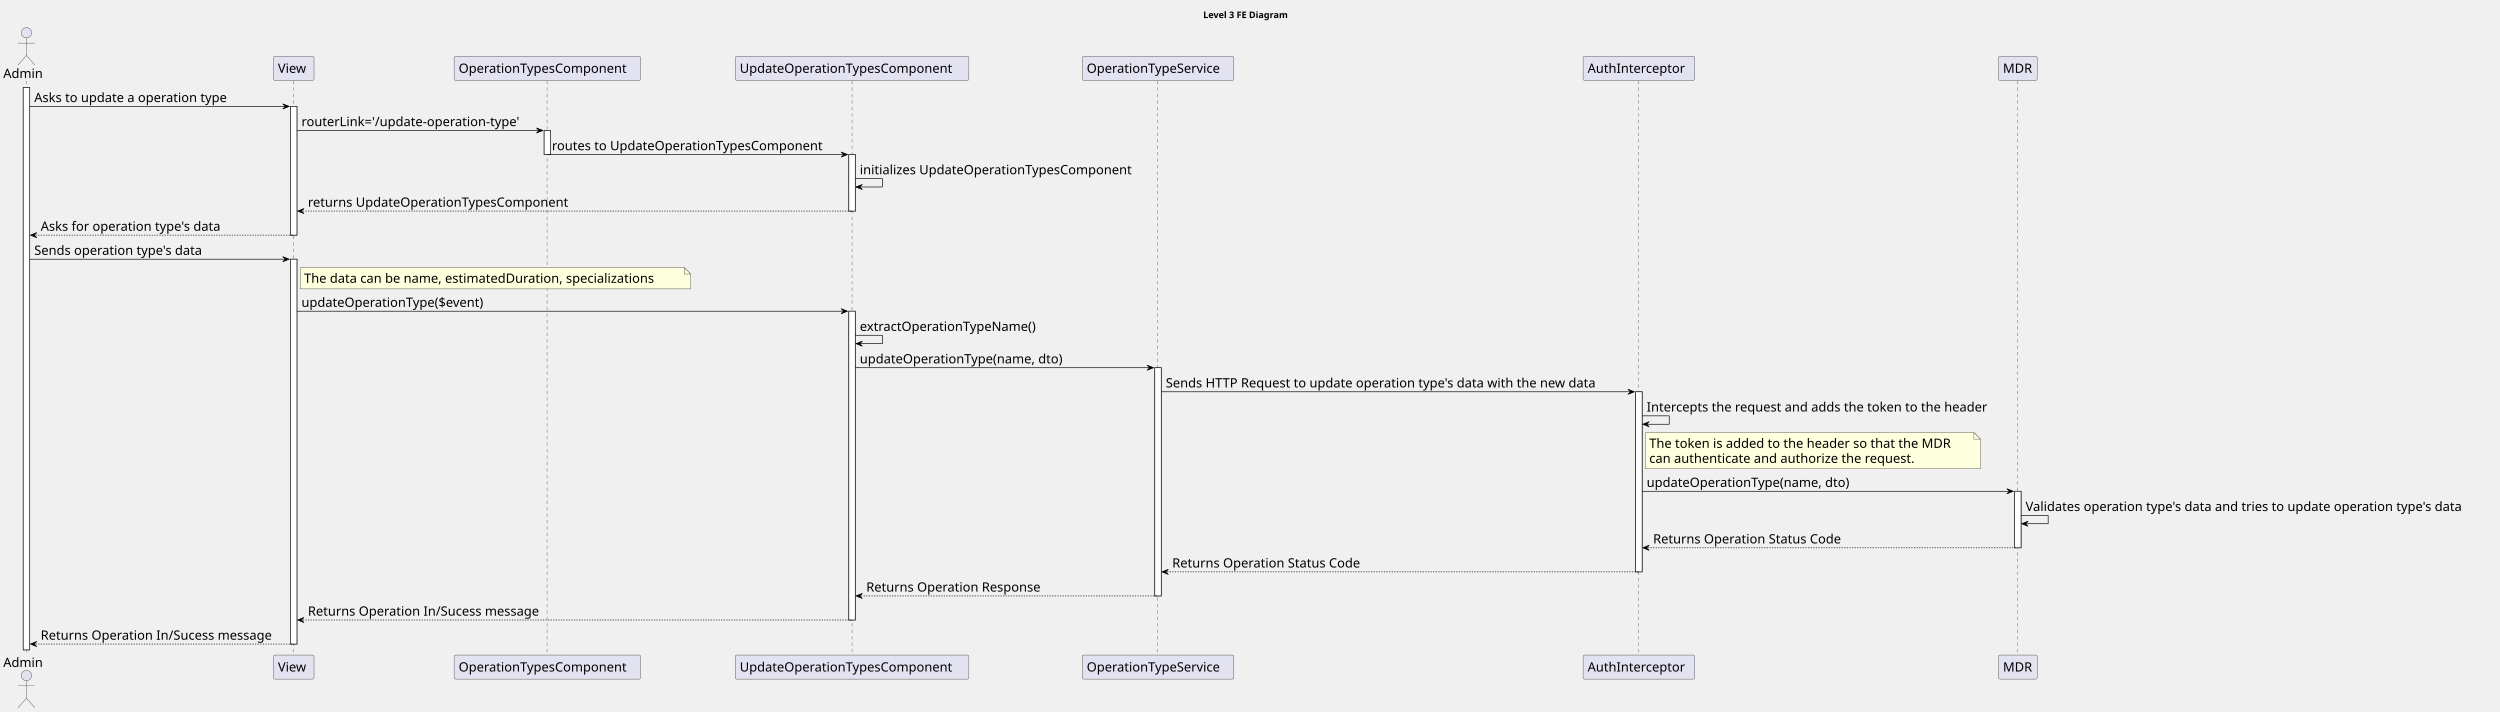
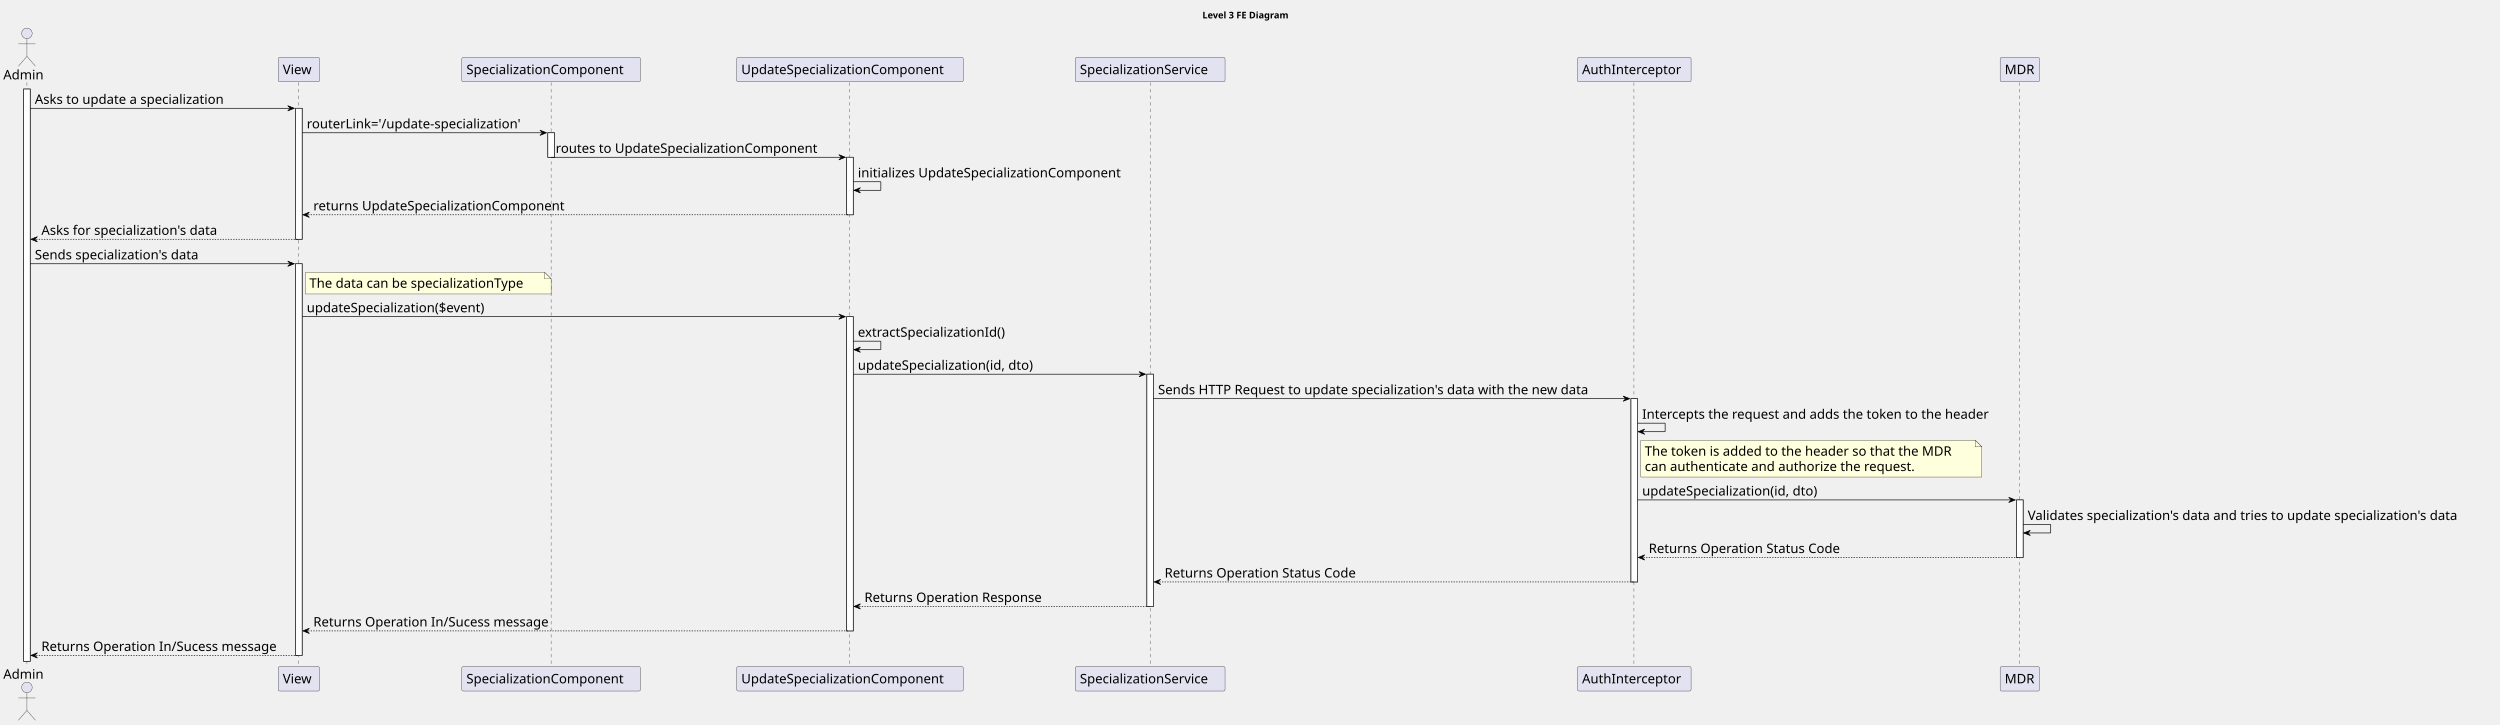
- <svg xmlns="http://www.w3.org/2000/svg" contentStyleType="text/css" height="1103px" preserveAspectRatio="none" style="width:3873px;height:1103px;background:#FFFFFF;" version="1.1" viewBox="0 0 3873 1103" width="3873px" zoomAndPan="magnify">
+ <svg xmlns="http://www.w3.org/2000/svg" contentStyleType="text/css" height="1103px" preserveAspectRatio="none" style="width:3806px;height:1103px;background:#FFFFFF;" version="1.1" viewBox="0 0 3806 1103" width="3806px" zoomAndPan="magnify">
  <defs />
  <g>
-     <text fill="#000000" font-family="sans-serif" font-size="14" font-weight="bold" lengthAdjust="spacing" textLength="149" x="1864" y="27.995">Level 3 FE Diagram</text>
+     <text fill="#000000" font-family="sans-serif" font-size="14" font-weight="bold" lengthAdjust="spacing" textLength="149" x="1830.5" y="27.995">Level 3 FE Diagram</text>
    <rect fill="#FFFFFF" height="871.188" style="stroke:#181818;stroke-width:1.0;" width="10" x="36" y="135.578" />
    <rect fill="#FFFFFF" height="199.406" style="stroke:#181818;stroke-width:1.0;" width="10" x="450" y="164.859" />
    <rect fill="#FFFFFF" height="596.219" style="stroke:#181818;stroke-width:1.0;" width="10" x="450" y="401.547" />
-     <rect fill="#FFFFFF" height="37.281" style="stroke:#181818;stroke-width:1.0;" width="10" x="843" y="202.141" />
-     <rect fill="#FFFFFF" height="87.562" style="stroke:#181818;stroke-width:1.0;" width="10" x="1315" y="239.422" />
-     <rect fill="#FFFFFF" height="478.375" style="stroke:#181818;stroke-width:1.0;" width="10" x="1315" y="482.109" />
-     <rect fill="#FFFFFF" height="353.531" style="stroke:#181818;stroke-width:1.0;" width="10" x="1789" y="569.672" />
-     <rect fill="#FFFFFF" height="278.969" style="stroke:#181818;stroke-width:1.0;" width="10" x="2534" y="606.953" />
-     <rect fill="#FFFFFF" height="87.562" style="stroke:#181818;stroke-width:1.0;" width="10" x="3121" y="761.078" />
+     <rect fill="#FFFFFF" height="37.281" style="stroke:#181818;stroke-width:1.0;" width="10" x="834" y="202.141" />
+     <rect fill="#FFFFFF" height="87.562" style="stroke:#181818;stroke-width:1.0;" width="10" x="1289" y="239.422" />
+     <rect fill="#FFFFFF" height="478.375" style="stroke:#181818;stroke-width:1.0;" width="10" x="1289" y="482.109" />
+     <rect fill="#FFFFFF" height="353.531" style="stroke:#181818;stroke-width:1.0;" width="10" x="1746" y="569.672" />
+     <rect fill="#FFFFFF" height="278.969" style="stroke:#181818;stroke-width:1.0;" width="10" x="2483" y="606.953" />
+     <rect fill="#FFFFFF" height="87.562" style="stroke:#181818;stroke-width:1.0;" width="10" x="3070" y="761.078" />
    <line style="stroke:#181818;stroke-width:0.5;stroke-dasharray:5.0,5.0;" x1="41" x2="41" y1="125.578" y2="1015.766" />
    <line style="stroke:#181818;stroke-width:0.5;stroke-dasharray:5.0,5.0;" x1="454.5" x2="454.5" y1="125.578" y2="1015.766" />
-     <line style="stroke:#181818;stroke-width:0.5;stroke-dasharray:5.0,5.0;" x1="847.5" x2="847.5" y1="125.578" y2="1015.766" />
-     <line style="stroke:#181818;stroke-width:0.5;stroke-dasharray:5.0,5.0;" x1="1320" x2="1320" y1="125.578" y2="1015.766" />
-     <line style="stroke:#181818;stroke-width:0.5;stroke-dasharray:5.0,5.0;" x1="1793.5" x2="1793.5" y1="125.578" y2="1015.766" />
-     <line style="stroke:#181818;stroke-width:0.5;stroke-dasharray:5.0,5.0;" x1="2538.5" x2="2538.5" y1="125.578" y2="1015.766" />
-     <line style="stroke:#181818;stroke-width:0.5;stroke-dasharray:5.0,5.0;" x1="3126" x2="3126" y1="125.578" y2="1015.766" />
+     <line style="stroke:#181818;stroke-width:0.5;stroke-dasharray:5.0,5.0;" x1="839" x2="839" y1="125.578" y2="1015.766" />
+     <line style="stroke:#181818;stroke-width:0.5;stroke-dasharray:5.0,5.0;" x1="1293.5" x2="1293.5" y1="125.578" y2="1015.766" />
+     <line style="stroke:#181818;stroke-width:0.5;stroke-dasharray:5.0,5.0;" x1="1751" x2="1751" y1="125.578" y2="1015.766" />
+     <line style="stroke:#181818;stroke-width:0.5;stroke-dasharray:5.0,5.0;" x1="2487.5" x2="2487.5" y1="125.578" y2="1015.766" />
+     <line style="stroke:#181818;stroke-width:0.5;stroke-dasharray:5.0,5.0;" x1="3075" x2="3075" y1="125.578" y2="1015.766" />
    <text fill="#000000" font-family="sans-serif" font-size="20" lengthAdjust="spacing" textLength="66" x="5" y="120.861">Admin</text>
    <ellipse cx="41" cy="50.797" fill="#E2E2F0" rx="8" ry="8" style="stroke:#181818;stroke-width:0.5;" />
    <path d="M41,58.797 L41,85.797 M28,66.797 L54,66.797 M41,85.797 L28,100.797 M41,85.797 L54,100.797 " fill="none" style="stroke:#181818;stroke-width:0.5;" />
    <text fill="#000000" font-family="sans-serif" font-size="20" lengthAdjust="spacing" textLength="66" x="5" y="1033.33">Admin</text>
    <ellipse cx="41" cy="1046.547" fill="#E2E2F0" rx="8" ry="8" style="stroke:#181818;stroke-width:0.5;" />
    <path d="M41,1054.547 L41,1081.547 M28,1062.547 L54,1062.547 M41,1081.547 L28,1096.547 M41,1081.547 L54,1096.547 " fill="none" style="stroke:#181818;stroke-width:0.5;" />
    <rect fill="#E2E2F0" height="37.281" rx="2.5" ry="2.5" style="stroke:#181818;stroke-width:0.5;" width="63" x="423.5" y="87.297" />
    <text fill="#000000" font-family="sans-serif" font-size="20" lengthAdjust="spacing" textLength="49" x="430.5" y="112.861">View</text>
    <rect fill="#E2E2F0" height="37.281" rx="2.5" ry="2.5" style="stroke:#181818;stroke-width:0.5;" width="63" x="423.5" y="1014.766" />
    <text fill="#000000" font-family="sans-serif" font-size="20" lengthAdjust="spacing" textLength="49" x="430.5" y="1040.33">View</text>
-     <rect fill="#E2E2F0" height="37.281" rx="2.5" ry="2.5" style="stroke:#181818;stroke-width:0.5;" width="289" x="703.5" y="87.297" />
-     <text fill="#000000" font-family="sans-serif" font-size="20" lengthAdjust="spacing" textLength="275" x="710.5" y="112.861">OperationTypesComponent</text>
-     <rect fill="#E2E2F0" height="37.281" rx="2.5" ry="2.5" style="stroke:#181818;stroke-width:0.5;" width="289" x="703.5" y="1014.766" />
-     <text fill="#000000" font-family="sans-serif" font-size="20" lengthAdjust="spacing" textLength="275" x="710.5" y="1040.33">OperationTypesComponent</text>
-     <rect fill="#E2E2F0" height="37.281" rx="2.5" ry="2.5" style="stroke:#181818;stroke-width:0.5;" width="362" x="1139" y="87.297" />
-     <text fill="#000000" font-family="sans-serif" font-size="20" lengthAdjust="spacing" textLength="348" x="1146" y="112.861">UpdateOperationTypesComponent</text>
-     <rect fill="#E2E2F0" height="37.281" rx="2.5" ry="2.5" style="stroke:#181818;stroke-width:0.5;" width="362" x="1139" y="1014.766" />
-     <text fill="#000000" font-family="sans-serif" font-size="20" lengthAdjust="spacing" textLength="348" x="1146" y="1040.33">UpdateOperationTypesComponent</text>
-     <rect fill="#E2E2F0" height="37.281" rx="2.5" ry="2.5" style="stroke:#181818;stroke-width:0.5;" width="235" x="1676.5" y="87.297" />
-     <text fill="#000000" font-family="sans-serif" font-size="20" lengthAdjust="spacing" textLength="221" x="1683.5" y="112.861">OperationTypeService</text>
-     <rect fill="#E2E2F0" height="37.281" rx="2.5" ry="2.5" style="stroke:#181818;stroke-width:0.5;" width="235" x="1676.5" y="1014.766" />
-     <text fill="#000000" font-family="sans-serif" font-size="20" lengthAdjust="spacing" textLength="221" x="1683.5" y="1040.33">OperationTypeService</text>
-     <rect fill="#E2E2F0" height="37.281" rx="2.5" ry="2.5" style="stroke:#181818;stroke-width:0.5;" width="173" x="2452.5" y="87.297" />
-     <text fill="#000000" font-family="sans-serif" font-size="20" lengthAdjust="spacing" textLength="159" x="2459.5" y="112.861">AuthInterceptor</text>
-     <rect fill="#E2E2F0" height="37.281" rx="2.5" ry="2.5" style="stroke:#181818;stroke-width:0.5;" width="173" x="2452.5" y="1014.766" />
-     <text fill="#000000" font-family="sans-serif" font-size="20" lengthAdjust="spacing" textLength="159" x="2459.5" y="1040.33">AuthInterceptor</text>
-     <rect fill="#E2E2F0" height="37.281" rx="2.5" ry="2.5" style="stroke:#181818;stroke-width:0.5;" width="60" x="3096" y="87.297" />
-     <text fill="#000000" font-family="sans-serif" font-size="20" lengthAdjust="spacing" textLength="46" x="3103" y="112.861">MDR</text>
-     <rect fill="#E2E2F0" height="37.281" rx="2.5" ry="2.5" style="stroke:#181818;stroke-width:0.5;" width="60" x="3096" y="1014.766" />
-     <text fill="#000000" font-family="sans-serif" font-size="20" lengthAdjust="spacing" textLength="46" x="3103" y="1040.33">MDR</text>
+     <rect fill="#E2E2F0" height="37.281" rx="2.5" ry="2.5" style="stroke:#181818;stroke-width:0.5;" width="272" x="703" y="87.297" />
+     <text fill="#000000" font-family="sans-serif" font-size="20" lengthAdjust="spacing" textLength="258" x="710" y="112.861">SpecializationComponent</text>
+     <rect fill="#E2E2F0" height="37.281" rx="2.5" ry="2.5" style="stroke:#181818;stroke-width:0.5;" width="272" x="703" y="1014.766" />
+     <text fill="#000000" font-family="sans-serif" font-size="20" lengthAdjust="spacing" textLength="258" x="710" y="1040.33">SpecializationComponent</text>
+     <rect fill="#E2E2F0" height="37.281" rx="2.5" ry="2.5" style="stroke:#181818;stroke-width:0.5;" width="345" x="1121.5" y="87.297" />
+     <text fill="#000000" font-family="sans-serif" font-size="20" lengthAdjust="spacing" textLength="331" x="1128.5" y="112.861">UpdateSpecializationComponent</text>
+     <rect fill="#E2E2F0" height="37.281" rx="2.5" ry="2.5" style="stroke:#181818;stroke-width:0.5;" width="345" x="1121.5" y="1014.766" />
+     <text fill="#000000" font-family="sans-serif" font-size="20" lengthAdjust="spacing" textLength="331" x="1128.5" y="1040.33">UpdateSpecializationComponent</text>
+     <rect fill="#E2E2F0" height="37.281" rx="2.5" ry="2.5" style="stroke:#181818;stroke-width:0.5;" width="228" x="1637" y="87.297" />
+     <text fill="#000000" font-family="sans-serif" font-size="20" lengthAdjust="spacing" textLength="214" x="1644" y="112.861">SpecializationService</text>
+     <rect fill="#E2E2F0" height="37.281" rx="2.5" ry="2.5" style="stroke:#181818;stroke-width:0.5;" width="228" x="1637" y="1014.766" />
+     <text fill="#000000" font-family="sans-serif" font-size="20" lengthAdjust="spacing" textLength="214" x="1644" y="1040.33">SpecializationService</text>
+     <rect fill="#E2E2F0" height="37.281" rx="2.5" ry="2.5" style="stroke:#181818;stroke-width:0.5;" width="173" x="2401.5" y="87.297" />
+     <text fill="#000000" font-family="sans-serif" font-size="20" lengthAdjust="spacing" textLength="159" x="2408.5" y="112.861">AuthInterceptor</text>
+     <rect fill="#E2E2F0" height="37.281" rx="2.5" ry="2.5" style="stroke:#181818;stroke-width:0.5;" width="173" x="2401.5" y="1014.766" />
+     <text fill="#000000" font-family="sans-serif" font-size="20" lengthAdjust="spacing" textLength="159" x="2408.5" y="1040.33">AuthInterceptor</text>
+     <rect fill="#E2E2F0" height="37.281" rx="2.5" ry="2.5" style="stroke:#181818;stroke-width:0.5;" width="60" x="3045" y="87.297" />
+     <text fill="#000000" font-family="sans-serif" font-size="20" lengthAdjust="spacing" textLength="46" x="3052" y="112.861">MDR</text>
+     <rect fill="#E2E2F0" height="37.281" rx="2.5" ry="2.5" style="stroke:#181818;stroke-width:0.5;" width="60" x="3045" y="1014.766" />
+     <text fill="#000000" font-family="sans-serif" font-size="20" lengthAdjust="spacing" textLength="46" x="3052" y="1040.33">MDR</text>
    <rect fill="#FFFFFF" height="871.188" style="stroke:#181818;stroke-width:1.0;" width="10" x="36" y="135.578" />
    <rect fill="#FFFFFF" height="199.406" style="stroke:#181818;stroke-width:1.0;" width="10" x="450" y="164.859" />
    <rect fill="#FFFFFF" height="596.219" style="stroke:#181818;stroke-width:1.0;" width="10" x="450" y="401.547" />
-     <rect fill="#FFFFFF" height="37.281" style="stroke:#181818;stroke-width:1.0;" width="10" x="843" y="202.141" />
-     <rect fill="#FFFFFF" height="87.562" style="stroke:#181818;stroke-width:1.0;" width="10" x="1315" y="239.422" />
-     <rect fill="#FFFFFF" height="478.375" style="stroke:#181818;stroke-width:1.0;" width="10" x="1315" y="482.109" />
-     <rect fill="#FFFFFF" height="353.531" style="stroke:#181818;stroke-width:1.0;" width="10" x="1789" y="569.672" />
-     <rect fill="#FFFFFF" height="278.969" style="stroke:#181818;stroke-width:1.0;" width="10" x="2534" y="606.953" />
-     <rect fill="#FFFFFF" height="87.562" style="stroke:#181818;stroke-width:1.0;" width="10" x="3121" y="761.078" />
+     <rect fill="#FFFFFF" height="37.281" style="stroke:#181818;stroke-width:1.0;" width="10" x="834" y="202.141" />
+     <rect fill="#FFFFFF" height="87.562" style="stroke:#181818;stroke-width:1.0;" width="10" x="1289" y="239.422" />
+     <rect fill="#FFFFFF" height="478.375" style="stroke:#181818;stroke-width:1.0;" width="10" x="1289" y="482.109" />
+     <rect fill="#FFFFFF" height="353.531" style="stroke:#181818;stroke-width:1.0;" width="10" x="1746" y="569.672" />
+     <rect fill="#FFFFFF" height="278.969" style="stroke:#181818;stroke-width:1.0;" width="10" x="2483" y="606.953" />
+     <rect fill="#FFFFFF" height="87.562" style="stroke:#181818;stroke-width:1.0;" width="10" x="3070" y="761.078" />
    <polygon fill="#000000" points="438,160.859,448,164.859,438,168.859,442,164.859" style="stroke:#000000;stroke-width:1.0;" />
    <line style="stroke:#000000;stroke-width:1.0;" x1="46" x2="444" y1="164.859" y2="164.859" />
-     <text fill="#000000" font-family="sans-serif" font-size="20" lengthAdjust="spacing" textLength="319" x="53" y="158.143">Asks to update a operation type</text>
-     <polygon fill="#000000" points="831,198.141,841,202.141,831,206.141,835,202.141" style="stroke:#000000;stroke-width:1.0;" />
-     <line style="stroke:#000000;stroke-width:1.0;" x1="460" x2="837" y1="202.141" y2="202.141" />
-     <text fill="#000000" font-family="sans-serif" font-size="20" lengthAdjust="spacing" textLength="364" x="467" y="195.424">routerLink='/update-operation-type'</text>
-     <polygon fill="#000000" points="1303,235.422,1313,239.422,1303,243.422,1307,239.422" style="stroke:#000000;stroke-width:1.0;" />
-     <line style="stroke:#000000;stroke-width:1.0;" x1="848" x2="1309" y1="239.422" y2="239.422" />
-     <text fill="#000000" font-family="sans-serif" font-size="20" lengthAdjust="spacing" textLength="443" x="855" y="232.705">routes to UpdateOperationTypesComponent</text>
-     <line style="stroke:#000000;stroke-width:1.0;" x1="1325" x2="1367" y1="276.703" y2="276.703" />
-     <line style="stroke:#000000;stroke-width:1.0;" x1="1367" x2="1367" y1="276.703" y2="289.703" />
-     <line style="stroke:#000000;stroke-width:1.0;" x1="1326" x2="1367" y1="289.703" y2="289.703" />
-     <polygon fill="#000000" points="1336,285.703,1326,289.703,1336,293.703,1332,289.703" style="stroke:#000000;stroke-width:1.0;" />
-     <text fill="#000000" font-family="sans-serif" font-size="20" lengthAdjust="spacing" textLength="450" x="1332" y="269.986">initializes UpdateOperationTypesComponent</text>
+     <text fill="#000000" font-family="sans-serif" font-size="20" lengthAdjust="spacing" textLength="311" x="53" y="158.143">Asks to update a specialization</text>
+     <polygon fill="#000000" points="822,198.141,832,202.141,822,206.141,826,202.141" style="stroke:#000000;stroke-width:1.0;" />
+     <line style="stroke:#000000;stroke-width:1.0;" x1="460" x2="828" y1="202.141" y2="202.141" />
+     <text fill="#000000" font-family="sans-serif" font-size="20" lengthAdjust="spacing" textLength="355" x="467" y="195.424">routerLink='/update-specialization'</text>
+     <polygon fill="#000000" points="1277,235.422,1287,239.422,1277,243.422,1281,239.422" style="stroke:#000000;stroke-width:1.0;" />
+     <line style="stroke:#000000;stroke-width:1.0;" x1="839" x2="1283" y1="239.422" y2="239.422" />
+     <text fill="#000000" font-family="sans-serif" font-size="20" lengthAdjust="spacing" textLength="426" x="846" y="232.705">routes to UpdateSpecializationComponent</text>
+     <line style="stroke:#000000;stroke-width:1.0;" x1="1299" x2="1341" y1="276.703" y2="276.703" />
+     <line style="stroke:#000000;stroke-width:1.0;" x1="1341" x2="1341" y1="276.703" y2="289.703" />
+     <line style="stroke:#000000;stroke-width:1.0;" x1="1300" x2="1341" y1="289.703" y2="289.703" />
+     <polygon fill="#000000" points="1310,285.703,1300,289.703,1310,293.703,1306,289.703" style="stroke:#000000;stroke-width:1.0;" />
+     <text fill="#000000" font-family="sans-serif" font-size="20" lengthAdjust="spacing" textLength="433" x="1306" y="269.986">initializes UpdateSpecializationComponent</text>
    <polygon fill="#000000" points="471,322.984,461,326.984,471,330.984,467,326.984" style="stroke:#000000;stroke-width:1.0;" />
-     <line style="stroke:#000000;stroke-width:1.0;stroke-dasharray:2.0,2.0;" x1="465" x2="1319" y1="326.984" y2="326.984" />
-     <text fill="#000000" font-family="sans-serif" font-size="20" lengthAdjust="spacing" textLength="426" x="477" y="320.268">returns UpdateOperationTypesComponent</text>
+     <line style="stroke:#000000;stroke-width:1.0;stroke-dasharray:2.0,2.0;" x1="465" x2="1293" y1="326.984" y2="326.984" />
+     <text fill="#000000" font-family="sans-serif" font-size="20" lengthAdjust="spacing" textLength="409" x="477" y="320.268">returns UpdateSpecializationComponent</text>
    <polygon fill="#000000" points="57,360.266,47,364.266,57,368.266,53,364.266" style="stroke:#000000;stroke-width:1.0;" />
    <line style="stroke:#000000;stroke-width:1.0;stroke-dasharray:2.0,2.0;" x1="51" x2="454" y1="364.266" y2="364.266" />
-     <text fill="#000000" font-family="sans-serif" font-size="20" lengthAdjust="spacing" textLength="298" x="63" y="357.549">Asks for operation type's data</text>
+     <text fill="#000000" font-family="sans-serif" font-size="20" lengthAdjust="spacing" textLength="290" x="63" y="357.549">Asks for specialization's data</text>
    <polygon fill="#000000" points="438,397.547,448,401.547,438,405.547,442,401.547" style="stroke:#000000;stroke-width:1.0;" />
    <line style="stroke:#000000;stroke-width:1.0;" x1="46" x2="444" y1="401.547" y2="401.547" />
-     <text fill="#000000" font-family="sans-serif" font-size="20" lengthAdjust="spacing" textLength="280" x="53" y="394.83">Sends operation type's data</text>
-     <path d="M465,414.547 L465,447.547 L1070,447.547 L1070,424.547 L1060,414.547 L465,414.547 " fill="#FEFFDD" style="stroke:#181818;stroke-width:0.5;" />
-     <path d="M1060,414.547 L1060,424.547 L1070,424.547 L1060,414.547 " fill="#FEFFDD" style="stroke:#181818;stroke-width:0.5;" />
-     <text fill="#000000" font-family="sans-serif" font-size="20" lengthAdjust="spacing" textLength="584" x="471" y="438.111">The data can be name, estimatedDuration, specializations</text>
-     <polygon fill="#000000" points="1303,478.109,1313,482.109,1303,486.109,1307,482.109" style="stroke:#000000;stroke-width:1.0;" />
-     <line style="stroke:#000000;stroke-width:1.0;" x1="460" x2="1309" y1="482.109" y2="482.109" />
-     <text fill="#000000" font-family="sans-serif" font-size="20" lengthAdjust="spacing" textLength="304" x="467" y="475.393">updateOperationType($event)</text>
-     <line style="stroke:#000000;stroke-width:1.0;" x1="1325" x2="1367" y1="519.391" y2="519.391" />
-     <line style="stroke:#000000;stroke-width:1.0;" x1="1367" x2="1367" y1="519.391" y2="532.391" />
-     <line style="stroke:#000000;stroke-width:1.0;" x1="1326" x2="1367" y1="532.391" y2="532.391" />
-     <polygon fill="#000000" points="1336,528.391,1326,532.391,1336,536.391,1332,532.391" style="stroke:#000000;stroke-width:1.0;" />
-     <text fill="#000000" font-family="sans-serif" font-size="20" lengthAdjust="spacing" textLength="293" x="1332" y="512.674">extractOperationTypeName()</text>
-     <polygon fill="#000000" points="1777,565.672,1787,569.672,1777,573.672,1781,569.672" style="stroke:#000000;stroke-width:1.0;" />
-     <line style="stroke:#000000;stroke-width:1.0;" x1="1325" x2="1783" y1="569.672" y2="569.672" />
-     <text fill="#000000" font-family="sans-serif" font-size="20" lengthAdjust="spacing" textLength="337" x="1332" y="562.955">updateOperationType(name, dto)</text>
-     <polygon fill="#000000" points="2522,602.953,2532,606.953,2522,610.953,2526,606.953" style="stroke:#000000;stroke-width:1.0;" />
-     <line style="stroke:#000000;stroke-width:1.0;" x1="1799" x2="2528" y1="606.953" y2="606.953" />
-     <text fill="#000000" font-family="sans-serif" font-size="20" lengthAdjust="spacing" textLength="716" x="1806" y="600.236">Sends HTTP Request to update operation type's data with the new data</text>
-     <line style="stroke:#000000;stroke-width:1.0;" x1="2544" x2="2586" y1="644.234" y2="644.234" />
-     <line style="stroke:#000000;stroke-width:1.0;" x1="2586" x2="2586" y1="644.234" y2="657.234" />
-     <line style="stroke:#000000;stroke-width:1.0;" x1="2545" x2="2586" y1="657.234" y2="657.234" />
-     <polygon fill="#000000" points="2555,653.234,2545,657.234,2555,661.234,2551,657.234" style="stroke:#000000;stroke-width:1.0;" />
-     <text fill="#000000" font-family="sans-serif" font-size="20" lengthAdjust="spacing" textLength="563" x="2551" y="637.518">Intercepts the request and adds the token to the header</text>
-     <path d="M2549,670.234 L2549,726.234 L3068,726.234 L3068,680.234 L3058,670.234 L2549,670.234 " fill="#FEFFDD" style="stroke:#181818;stroke-width:0.5;" />
-     <path d="M3058,670.234 L3058,680.234 L3068,680.234 L3058,670.234 " fill="#FEFFDD" style="stroke:#181818;stroke-width:0.5;" />
-     <text fill="#000000" font-family="sans-serif" font-size="20" lengthAdjust="spacing" textLength="498" x="2555" y="693.799">The token is added to the header so that the MDR</text>
-     <text fill="#000000" font-family="sans-serif" font-size="20" lengthAdjust="spacing" textLength="442" x="2555" y="717.08">can authenticate and authorize the request.</text>
-     <polygon fill="#000000" points="3109,757.078,3119,761.078,3109,765.078,3113,761.078" style="stroke:#000000;stroke-width:1.0;" />
-     <line style="stroke:#000000;stroke-width:1.0;" x1="2544" x2="3115" y1="761.078" y2="761.078" />
-     <text fill="#000000" font-family="sans-serif" font-size="20" lengthAdjust="spacing" textLength="337" x="2551" y="754.361">updateOperationType(name, dto)</text>
-     <line style="stroke:#000000;stroke-width:1.0;" x1="3131" x2="3173" y1="798.359" y2="798.359" />
-     <line style="stroke:#000000;stroke-width:1.0;" x1="3173" x2="3173" y1="798.359" y2="811.359" />
-     <line style="stroke:#000000;stroke-width:1.0;" x1="3132" x2="3173" y1="811.359" y2="811.359" />
-     <polygon fill="#000000" points="3142,807.359,3132,811.359,3142,815.359,3138,811.359" style="stroke:#000000;stroke-width:1.0;" />
-     <text fill="#000000" font-family="sans-serif" font-size="20" lengthAdjust="spacing" textLength="728" x="3138" y="791.643">Validates operation type's data and tries to update operation type's data</text>
-     <polygon fill="#000000" points="2555,844.641,2545,848.641,2555,852.641,2551,848.641" style="stroke:#000000;stroke-width:1.0;" />
-     <line style="stroke:#000000;stroke-width:1.0;stroke-dasharray:2.0,2.0;" x1="2549" x2="3125" y1="848.641" y2="848.641" />
-     <text fill="#000000" font-family="sans-serif" font-size="20" lengthAdjust="spacing" textLength="311" x="2561" y="841.924">Returns Operation Status Code</text>
-     <polygon fill="#000000" points="1810,881.922,1800,885.922,1810,889.922,1806,885.922" style="stroke:#000000;stroke-width:1.0;" />
-     <line style="stroke:#000000;stroke-width:1.0;stroke-dasharray:2.0,2.0;" x1="1804" x2="2538" y1="885.922" y2="885.922" />
-     <text fill="#000000" font-family="sans-serif" font-size="20" lengthAdjust="spacing" textLength="311" x="1816" y="879.205">Returns Operation Status Code</text>
-     <polygon fill="#000000" points="1336,919.203,1326,923.203,1336,927.203,1332,923.203" style="stroke:#000000;stroke-width:1.0;" />
-     <line style="stroke:#000000;stroke-width:1.0;stroke-dasharray:2.0,2.0;" x1="1330" x2="1793" y1="923.203" y2="923.203" />
-     <text fill="#000000" font-family="sans-serif" font-size="20" lengthAdjust="spacing" textLength="286" x="1342" y="916.486">Returns Operation Response</text>
+     <text fill="#000000" font-family="sans-serif" font-size="20" lengthAdjust="spacing" textLength="272" x="53" y="394.83">Sends specialization's data</text>
+     <path d="M465,414.547 L465,447.547 L839,447.547 L839,424.547 L829,414.547 L465,414.547 " fill="#FEFFDD" style="stroke:#181818;stroke-width:0.5;" />
+     <path d="M829,414.547 L829,424.547 L839,424.547 L829,414.547 " fill="#FEFFDD" style="stroke:#181818;stroke-width:0.5;" />
+     <text fill="#000000" font-family="sans-serif" font-size="20" lengthAdjust="spacing" textLength="353" x="471" y="438.111">The data can be specializationType</text>
+     <polygon fill="#000000" points="1277,478.109,1287,482.109,1277,486.109,1281,482.109" style="stroke:#000000;stroke-width:1.0;" />
+     <line style="stroke:#000000;stroke-width:1.0;" x1="460" x2="1283" y1="482.109" y2="482.109" />
+     <text fill="#000000" font-family="sans-serif" font-size="20" lengthAdjust="spacing" textLength="297" x="467" y="475.393">updateSpecialization($event)</text>
+     <line style="stroke:#000000;stroke-width:1.0;" x1="1299" x2="1341" y1="519.391" y2="519.391" />
+     <line style="stroke:#000000;stroke-width:1.0;" x1="1341" x2="1341" y1="519.391" y2="532.391" />
+     <line style="stroke:#000000;stroke-width:1.0;" x1="1300" x2="1341" y1="532.391" y2="532.391" />
+     <polygon fill="#000000" points="1310,528.391,1300,532.391,1310,536.391,1306,532.391" style="stroke:#000000;stroke-width:1.0;" />
+     <text fill="#000000" font-family="sans-serif" font-size="20" lengthAdjust="spacing" textLength="246" x="1306" y="512.674">extractSpecializationId()</text>
+     <polygon fill="#000000" points="1734,565.672,1744,569.672,1734,573.672,1738,569.672" style="stroke:#000000;stroke-width:1.0;" />
+     <line style="stroke:#000000;stroke-width:1.0;" x1="1299" x2="1740" y1="569.672" y2="569.672" />
+     <text fill="#000000" font-family="sans-serif" font-size="20" lengthAdjust="spacing" textLength="292" x="1306" y="562.955">updateSpecialization(id, dto)</text>
+     <polygon fill="#000000" points="2471,602.953,2481,606.953,2471,610.953,2475,606.953" style="stroke:#000000;stroke-width:1.0;" />
+     <line style="stroke:#000000;stroke-width:1.0;" x1="1756" x2="2477" y1="606.953" y2="606.953" />
+     <text fill="#000000" font-family="sans-serif" font-size="20" lengthAdjust="spacing" textLength="708" x="1763" y="600.236">Sends HTTP Request to update specialization's data with the new data</text>
+     <line style="stroke:#000000;stroke-width:1.0;" x1="2493" x2="2535" y1="644.234" y2="644.234" />
+     <line style="stroke:#000000;stroke-width:1.0;" x1="2535" x2="2535" y1="644.234" y2="657.234" />
+     <line style="stroke:#000000;stroke-width:1.0;" x1="2494" x2="2535" y1="657.234" y2="657.234" />
+     <polygon fill="#000000" points="2504,653.234,2494,657.234,2504,661.234,2500,657.234" style="stroke:#000000;stroke-width:1.0;" />
+     <text fill="#000000" font-family="sans-serif" font-size="20" lengthAdjust="spacing" textLength="563" x="2500" y="637.518">Intercepts the request and adds the token to the header</text>
+     <path d="M2498,670.234 L2498,726.234 L3017,726.234 L3017,680.234 L3007,670.234 L2498,670.234 " fill="#FEFFDD" style="stroke:#181818;stroke-width:0.5;" />
+     <path d="M3007,670.234 L3007,680.234 L3017,680.234 L3007,670.234 " fill="#FEFFDD" style="stroke:#181818;stroke-width:0.5;" />
+     <text fill="#000000" font-family="sans-serif" font-size="20" lengthAdjust="spacing" textLength="498" x="2504" y="693.799">The token is added to the header so that the MDR</text>
+     <text fill="#000000" font-family="sans-serif" font-size="20" lengthAdjust="spacing" textLength="442" x="2504" y="717.08">can authenticate and authorize the request.</text>
+     <polygon fill="#000000" points="3058,757.078,3068,761.078,3058,765.078,3062,761.078" style="stroke:#000000;stroke-width:1.0;" />
+     <line style="stroke:#000000;stroke-width:1.0;" x1="2493" x2="3064" y1="761.078" y2="761.078" />
+     <text fill="#000000" font-family="sans-serif" font-size="20" lengthAdjust="spacing" textLength="292" x="2500" y="754.361">updateSpecialization(id, dto)</text>
+     <line style="stroke:#000000;stroke-width:1.0;" x1="3080" x2="3122" y1="798.359" y2="798.359" />
+     <line style="stroke:#000000;stroke-width:1.0;" x1="3122" x2="3122" y1="798.359" y2="811.359" />
+     <line style="stroke:#000000;stroke-width:1.0;" x1="3081" x2="3122" y1="811.359" y2="811.359" />
+     <polygon fill="#000000" points="3091,807.359,3081,811.359,3091,815.359,3087,811.359" style="stroke:#000000;stroke-width:1.0;" />
+     <text fill="#000000" font-family="sans-serif" font-size="20" lengthAdjust="spacing" textLength="712" x="3087" y="791.643">Validates specialization's data and tries to update specialization's data</text>
+     <polygon fill="#000000" points="2504,844.641,2494,848.641,2504,852.641,2500,848.641" style="stroke:#000000;stroke-width:1.0;" />
+     <line style="stroke:#000000;stroke-width:1.0;stroke-dasharray:2.0,2.0;" x1="2498" x2="3074" y1="848.641" y2="848.641" />
+     <text fill="#000000" font-family="sans-serif" font-size="20" lengthAdjust="spacing" textLength="311" x="2510" y="841.924">Returns Operation Status Code</text>
+     <polygon fill="#000000" points="1767,881.922,1757,885.922,1767,889.922,1763,885.922" style="stroke:#000000;stroke-width:1.0;" />
+     <line style="stroke:#000000;stroke-width:1.0;stroke-dasharray:2.0,2.0;" x1="1761" x2="2487" y1="885.922" y2="885.922" />
+     <text fill="#000000" font-family="sans-serif" font-size="20" lengthAdjust="spacing" textLength="311" x="1773" y="879.205">Returns Operation Status Code</text>
+     <polygon fill="#000000" points="1310,919.203,1300,923.203,1310,927.203,1306,923.203" style="stroke:#000000;stroke-width:1.0;" />
+     <line style="stroke:#000000;stroke-width:1.0;stroke-dasharray:2.0,2.0;" x1="1304" x2="1750" y1="923.203" y2="923.203" />
+     <text fill="#000000" font-family="sans-serif" font-size="20" lengthAdjust="spacing" textLength="286" x="1316" y="916.486">Returns Operation Response</text>
    <polygon fill="#000000" points="471,956.484,461,960.484,471,964.484,467,960.484" style="stroke:#000000;stroke-width:1.0;" />
-     <line style="stroke:#000000;stroke-width:1.0;stroke-dasharray:2.0,2.0;" x1="465" x2="1319" y1="960.484" y2="960.484" />
+     <line style="stroke:#000000;stroke-width:1.0;stroke-dasharray:2.0,2.0;" x1="465" x2="1293" y1="960.484" y2="960.484" />
    <text fill="#000000" font-family="sans-serif" font-size="20" lengthAdjust="spacing" textLength="380" x="477" y="953.768">Returns Operation In/Sucess message</text>
    <polygon fill="#000000" points="57,993.766,47,997.766,57,1001.766,53,997.766" style="stroke:#000000;stroke-width:1.0;" />
    <line style="stroke:#000000;stroke-width:1.0;stroke-dasharray:2.0,2.0;" x1="51" x2="454" y1="997.766" y2="997.766" />
    <text fill="#000000" font-family="sans-serif" font-size="20" lengthAdjust="spacing" textLength="380" x="63" y="991.049">Returns Operation In/Sucess message</text>
  </g>
</svg>
